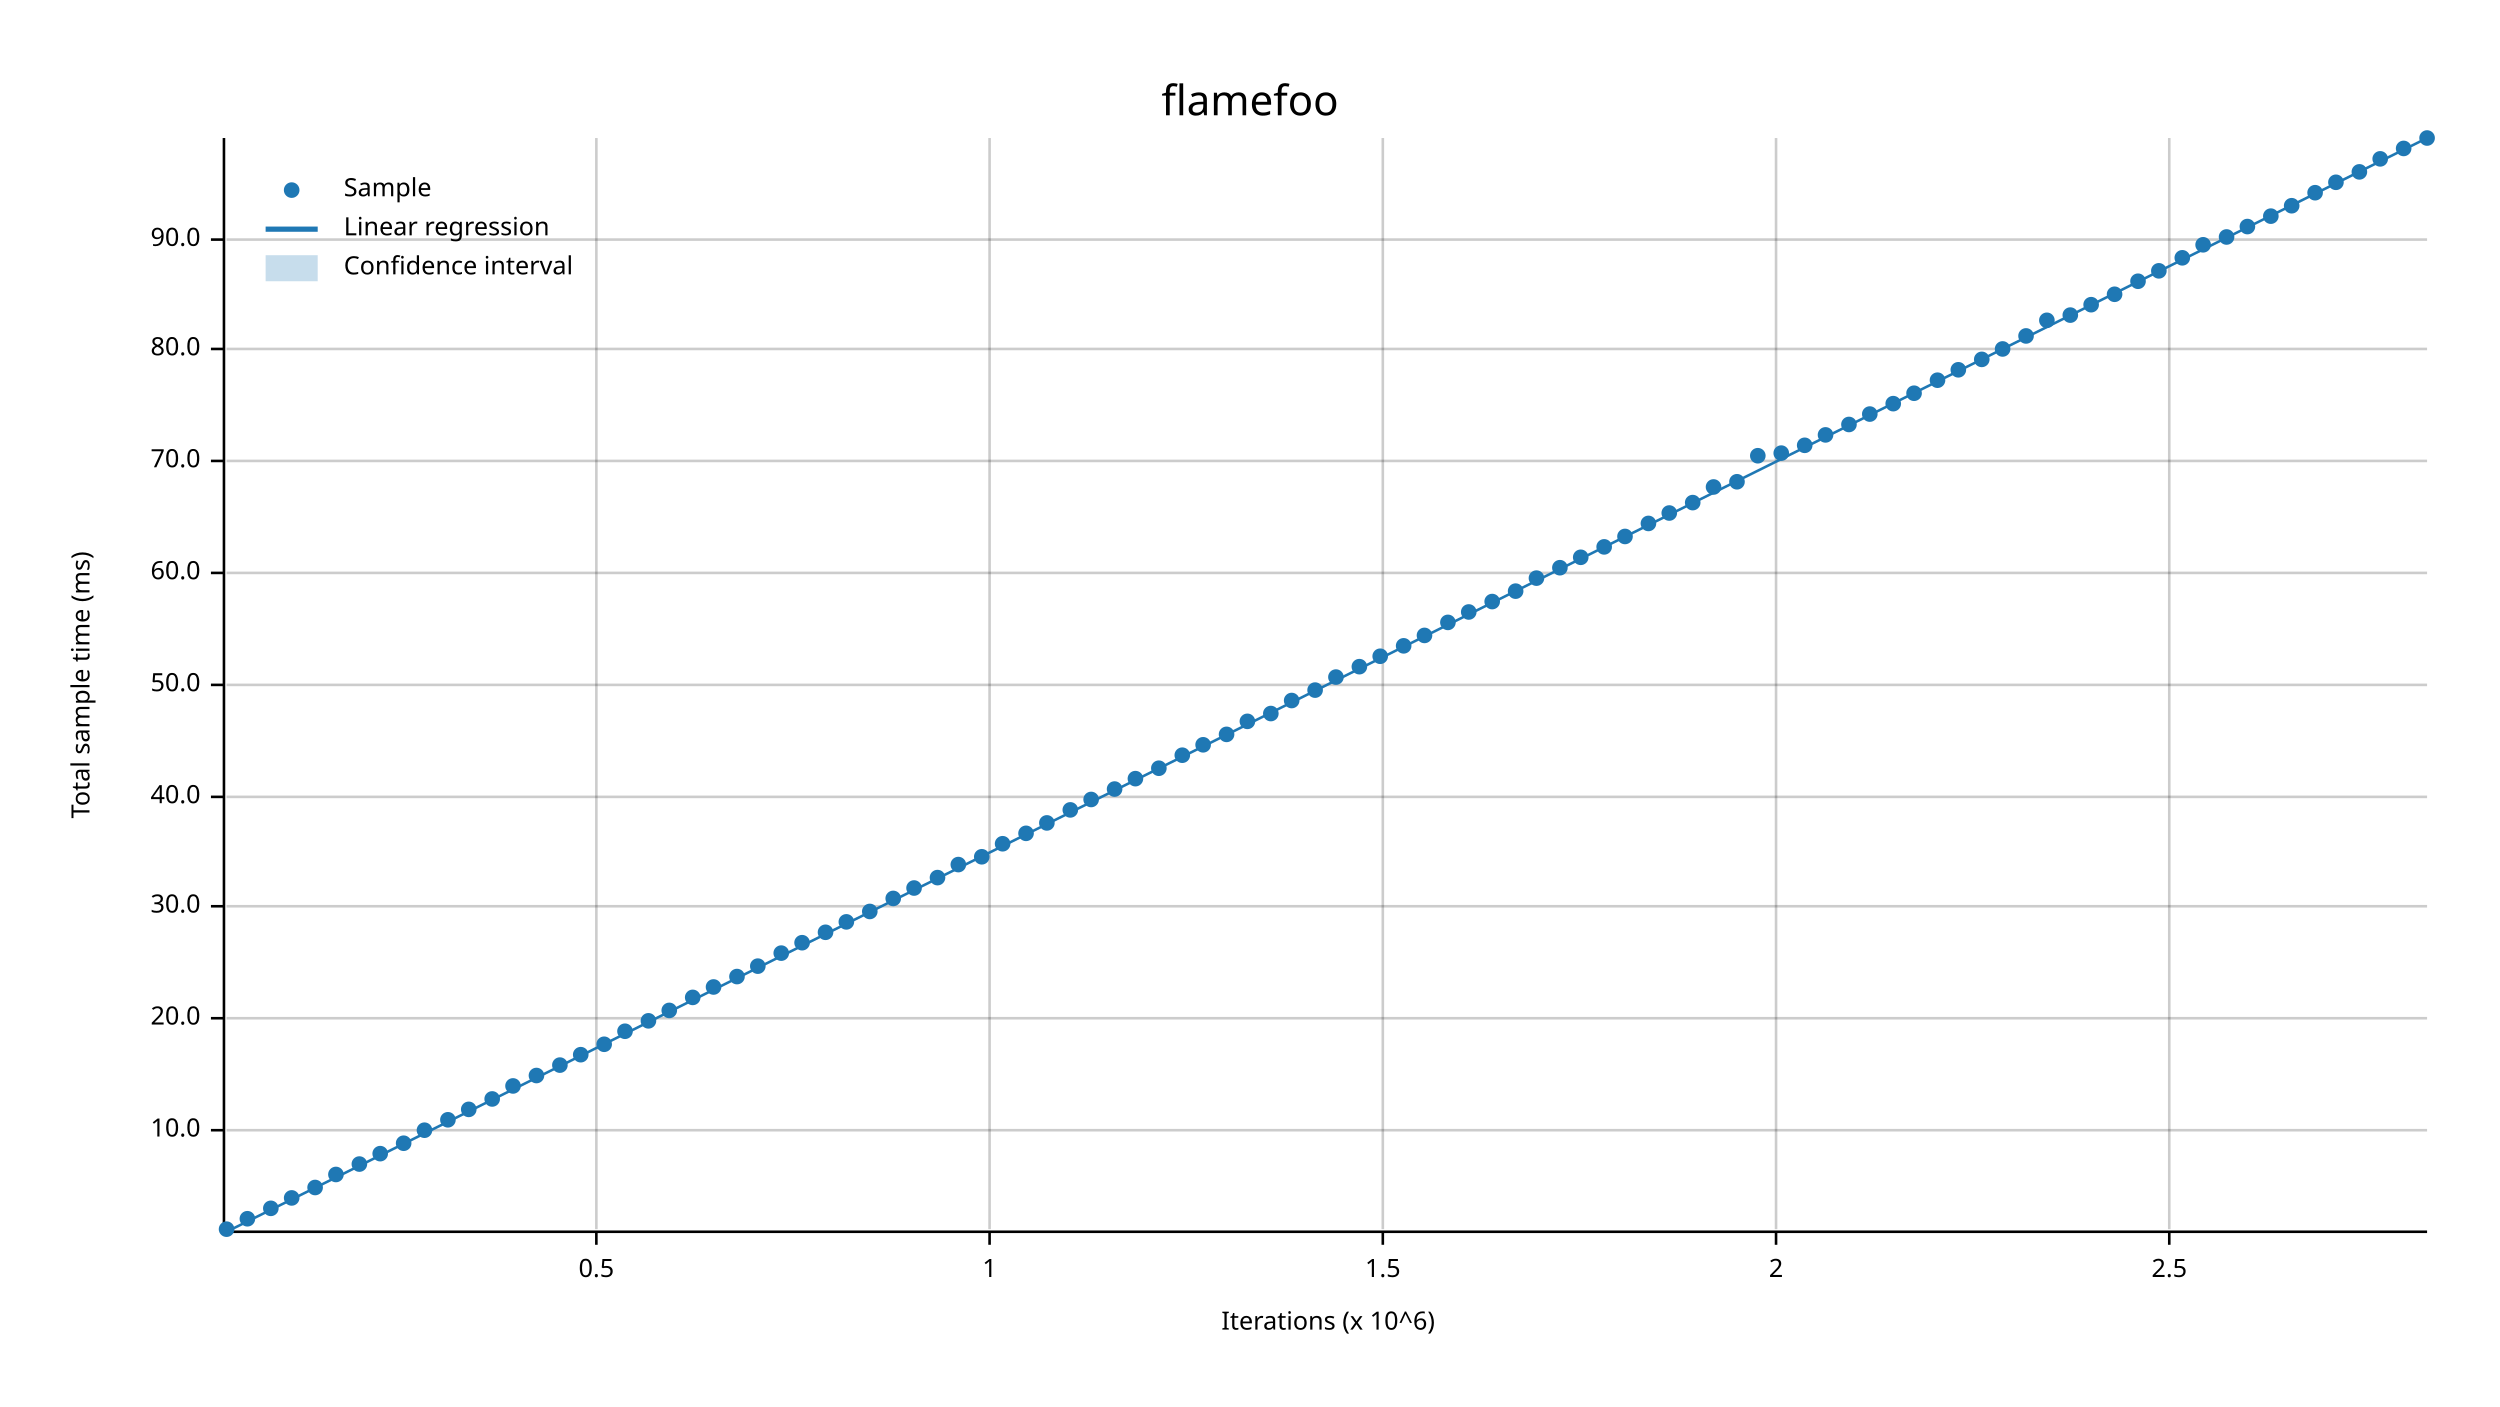
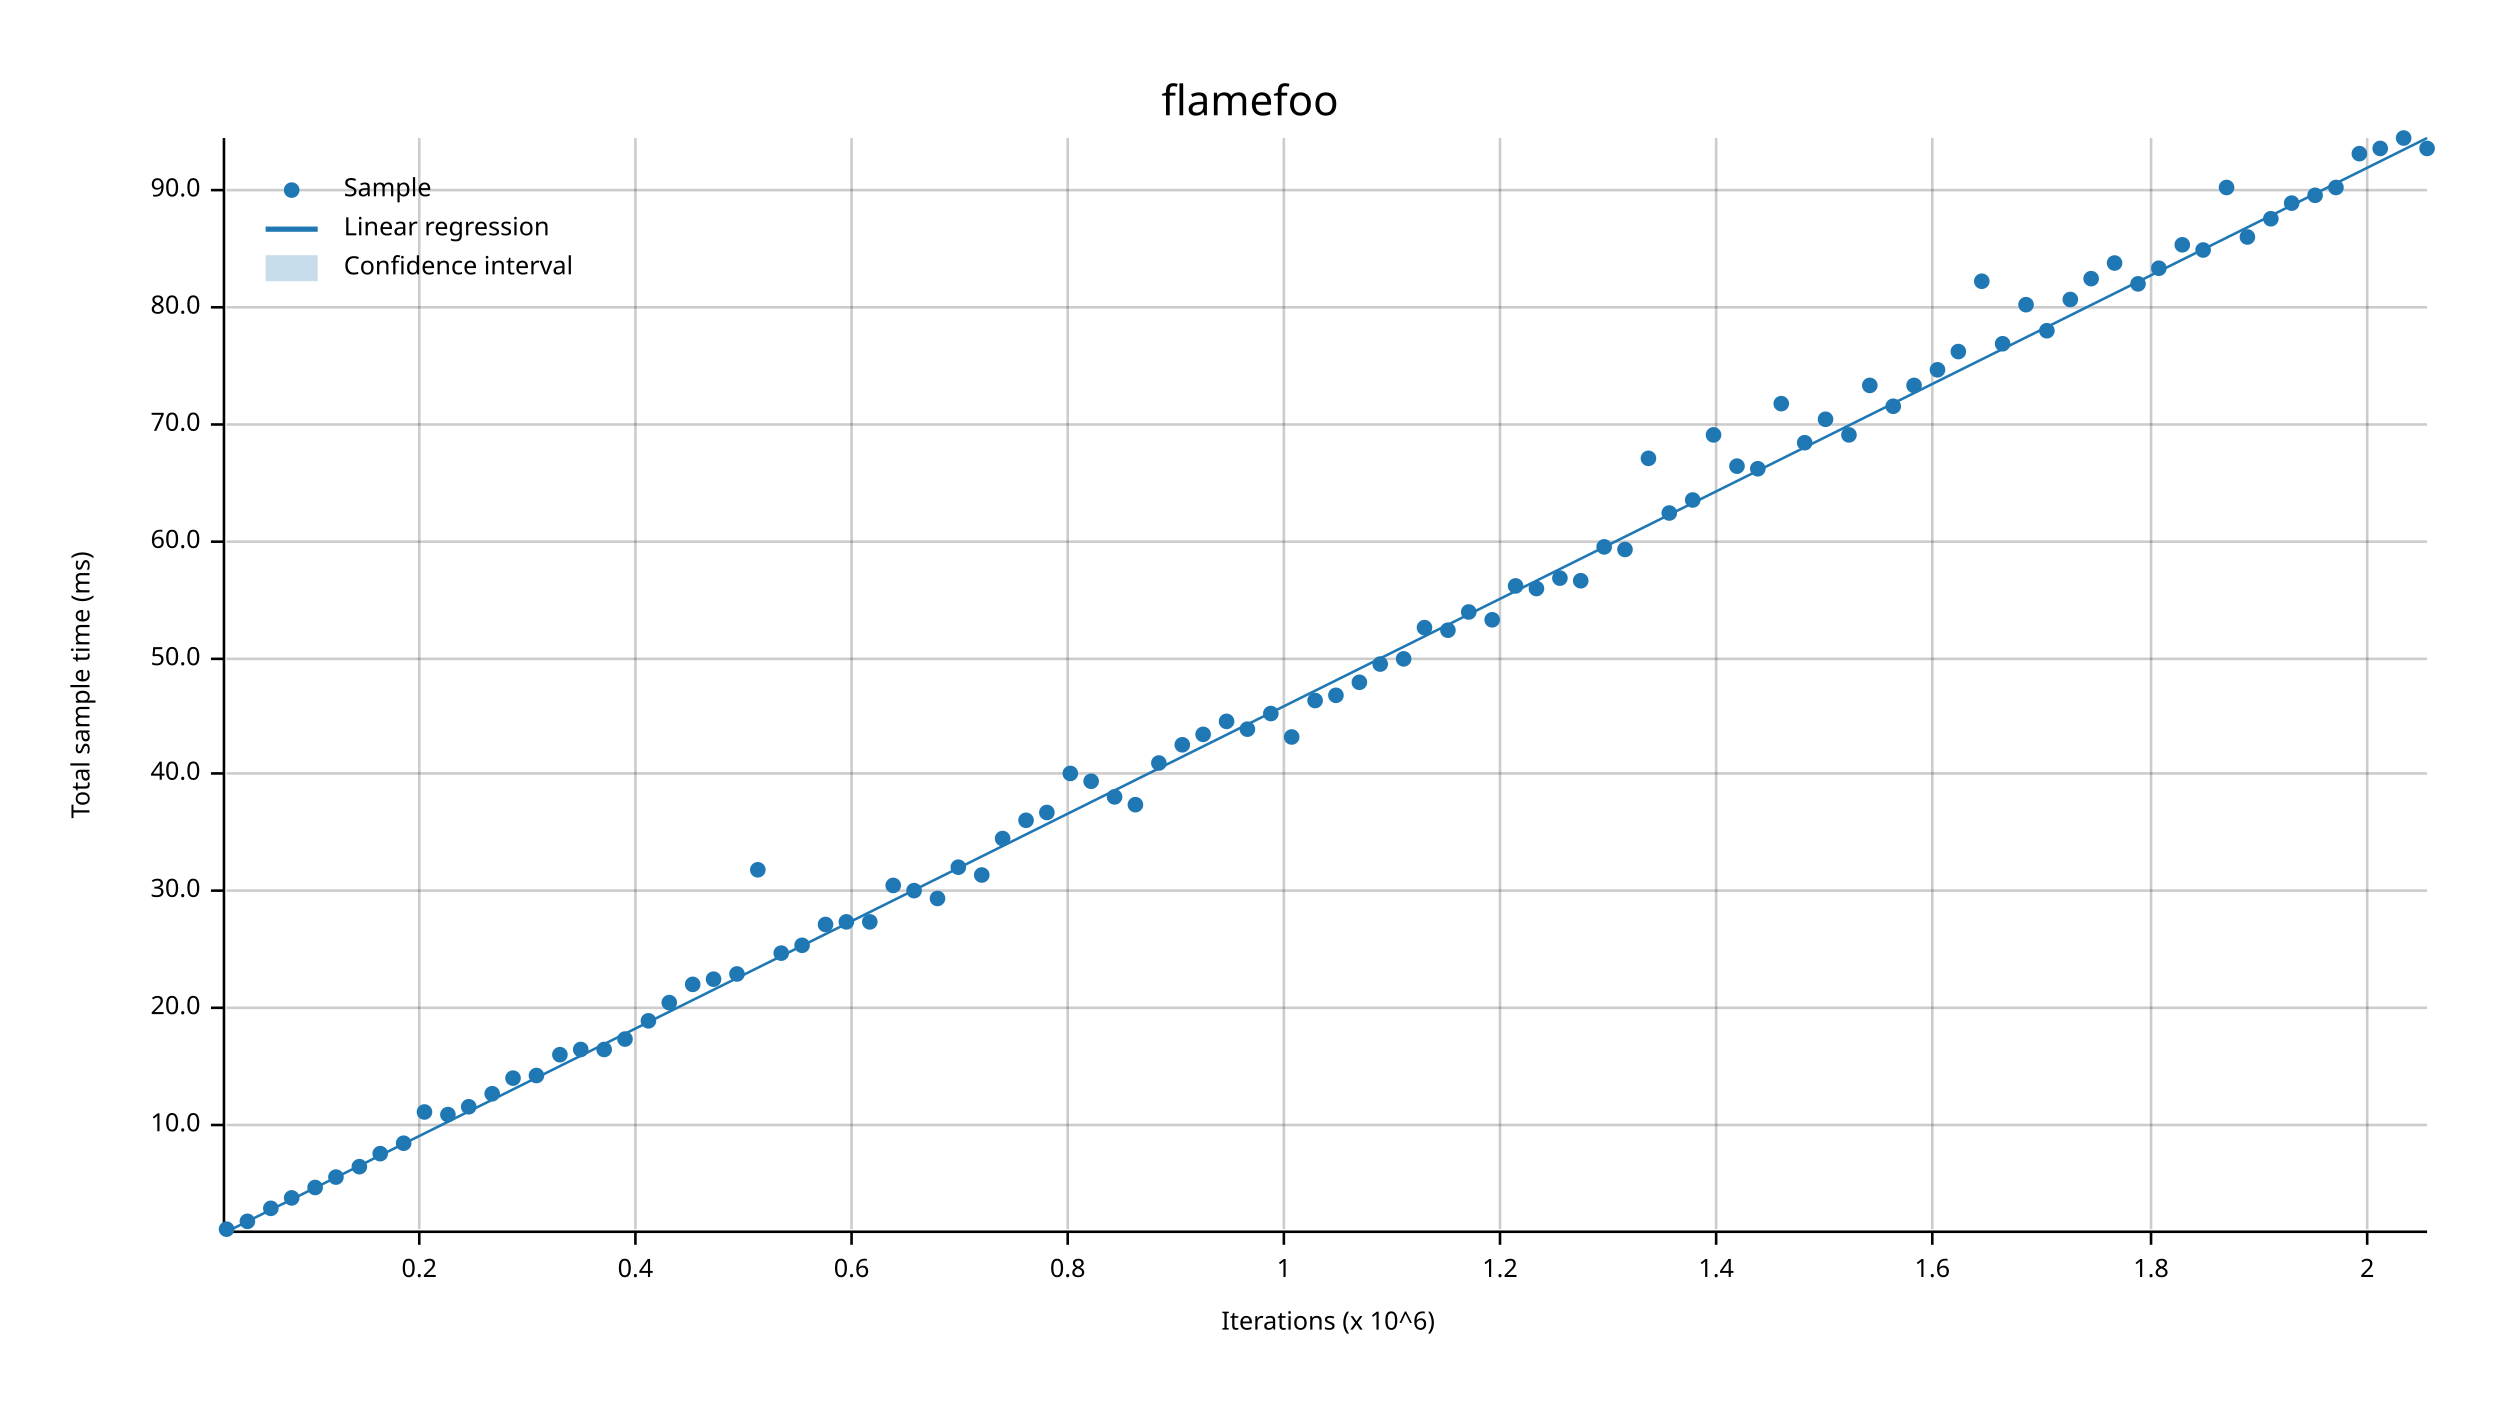
<svg xmlns="http://www.w3.org/2000/svg" width="960" height="540" viewBox="0 0 960 540">
  <text x="480" y="32" dy="0.76em" text-anchor="middle" font-family="sans-serif" font-size="16.129" opacity="1" fill="#000000">
flamefoo
</text>
  <text x="27" y="263" dy="0.76em" text-anchor="middle" font-family="sans-serif" font-size="9.677" opacity="1" fill="#000000" transform="rotate(270, 27, 263)">
Total sample time (ms)
</text>
  <text x="510" y="513" dy="-0.5ex" text-anchor="middle" font-family="sans-serif" font-size="9.677" opacity="1" fill="#000000">
Iterations (x 10^6)
</text>
-   <line opacity="0.2" stroke="#000000" stroke-width="1" x1="229" y1="472" x2="229" y2="53" />
-   <line opacity="0.2" stroke="#000000" stroke-width="1" x1="380" y1="472" x2="380" y2="53" />
-   <line opacity="0.2" stroke="#000000" stroke-width="1" x1="531" y1="472" x2="531" y2="53" />
-   <line opacity="0.2" stroke="#000000" stroke-width="1" x1="682" y1="472" x2="682" y2="53" />
-   <line opacity="0.2" stroke="#000000" stroke-width="1" x1="833" y1="472" x2="833" y2="53" />
-   <line opacity="0.2" stroke="#000000" stroke-width="1" x1="87" y1="434" x2="932" y2="434" />
-   <line opacity="0.2" stroke="#000000" stroke-width="1" x1="87" y1="391" x2="932" y2="391" />
-   <line opacity="0.2" stroke="#000000" stroke-width="1" x1="87" y1="348" x2="932" y2="348" />
-   <line opacity="0.2" stroke="#000000" stroke-width="1" x1="87" y1="306" x2="932" y2="306" />
-   <line opacity="0.2" stroke="#000000" stroke-width="1" x1="87" y1="263" x2="932" y2="263" />
-   <line opacity="0.2" stroke="#000000" stroke-width="1" x1="87" y1="220" x2="932" y2="220" />
-   <line opacity="0.2" stroke="#000000" stroke-width="1" x1="87" y1="177" x2="932" y2="177" />
-   <line opacity="0.2" stroke="#000000" stroke-width="1" x1="87" y1="134" x2="932" y2="134" />
-   <line opacity="0.2" stroke="#000000" stroke-width="1" x1="87" y1="92" x2="932" y2="92" />
+   <line opacity="0.2" stroke="#000000" stroke-width="1" x1="161" y1="472" x2="161" y2="53" />
+   <line opacity="0.2" stroke="#000000" stroke-width="1" x1="244" y1="472" x2="244" y2="53" />
+   <line opacity="0.2" stroke="#000000" stroke-width="1" x1="327" y1="472" x2="327" y2="53" />
+   <line opacity="0.2" stroke="#000000" stroke-width="1" x1="410" y1="472" x2="410" y2="53" />
+   <line opacity="0.2" stroke="#000000" stroke-width="1" x1="493" y1="472" x2="493" y2="53" />
+   <line opacity="0.2" stroke="#000000" stroke-width="1" x1="576" y1="472" x2="576" y2="53" />
+   <line opacity="0.2" stroke="#000000" stroke-width="1" x1="659" y1="472" x2="659" y2="53" />
+   <line opacity="0.2" stroke="#000000" stroke-width="1" x1="742" y1="472" x2="742" y2="53" />
+   <line opacity="0.2" stroke="#000000" stroke-width="1" x1="826" y1="472" x2="826" y2="53" />
+   <line opacity="0.2" stroke="#000000" stroke-width="1" x1="909" y1="472" x2="909" y2="53" />
+   <line opacity="0.2" stroke="#000000" stroke-width="1" x1="87" y1="432" x2="932" y2="432" />
+   <line opacity="0.2" stroke="#000000" stroke-width="1" x1="87" y1="387" x2="932" y2="387" />
+   <line opacity="0.2" stroke="#000000" stroke-width="1" x1="87" y1="342" x2="932" y2="342" />
+   <line opacity="0.2" stroke="#000000" stroke-width="1" x1="87" y1="297" x2="932" y2="297" />
+   <line opacity="0.2" stroke="#000000" stroke-width="1" x1="87" y1="253" x2="932" y2="253" />
+   <line opacity="0.2" stroke="#000000" stroke-width="1" x1="87" y1="208" x2="932" y2="208" />
+   <line opacity="0.2" stroke="#000000" stroke-width="1" x1="87" y1="163" x2="932" y2="163" />
+   <line opacity="0.2" stroke="#000000" stroke-width="1" x1="87" y1="118" x2="932" y2="118" />
+   <line opacity="0.2" stroke="#000000" stroke-width="1" x1="87" y1="73" x2="932" y2="73" />
  <polyline fill="none" opacity="1" stroke="#000000" stroke-width="1" points="86,53 86,472 " />
-   <text x="77" y="434" dy="0.5ex" text-anchor="end" font-family="sans-serif" font-size="9.677" opacity="1" fill="#000000">
+   <text x="77" y="432" dy="0.5ex" text-anchor="end" font-family="sans-serif" font-size="9.677" opacity="1" fill="#000000">
10.0
</text>
-   <polyline fill="none" opacity="1" stroke="#000000" stroke-width="1" points="81,434 86,434 " />
-   <text x="77" y="391" dy="0.5ex" text-anchor="end" font-family="sans-serif" font-size="9.677" opacity="1" fill="#000000">
+   <polyline fill="none" opacity="1" stroke="#000000" stroke-width="1" points="81,432 86,432 " />
+   <text x="77" y="387" dy="0.5ex" text-anchor="end" font-family="sans-serif" font-size="9.677" opacity="1" fill="#000000">
20.0
</text>
-   <polyline fill="none" opacity="1" stroke="#000000" stroke-width="1" points="81,391 86,391 " />
-   <text x="77" y="348" dy="0.5ex" text-anchor="end" font-family="sans-serif" font-size="9.677" opacity="1" fill="#000000">
+   <polyline fill="none" opacity="1" stroke="#000000" stroke-width="1" points="81,387 86,387 " />
+   <text x="77" y="342" dy="0.5ex" text-anchor="end" font-family="sans-serif" font-size="9.677" opacity="1" fill="#000000">
30.0
</text>
-   <polyline fill="none" opacity="1" stroke="#000000" stroke-width="1" points="81,348 86,348 " />
-   <text x="77" y="306" dy="0.5ex" text-anchor="end" font-family="sans-serif" font-size="9.677" opacity="1" fill="#000000">
+   <polyline fill="none" opacity="1" stroke="#000000" stroke-width="1" points="81,342 86,342 " />
+   <text x="77" y="297" dy="0.5ex" text-anchor="end" font-family="sans-serif" font-size="9.677" opacity="1" fill="#000000">
40.0
</text>
-   <polyline fill="none" opacity="1" stroke="#000000" stroke-width="1" points="81,306 86,306 " />
-   <text x="77" y="263" dy="0.5ex" text-anchor="end" font-family="sans-serif" font-size="9.677" opacity="1" fill="#000000">
+   <polyline fill="none" opacity="1" stroke="#000000" stroke-width="1" points="81,297 86,297 " />
+   <text x="77" y="253" dy="0.5ex" text-anchor="end" font-family="sans-serif" font-size="9.677" opacity="1" fill="#000000">
50.0
</text>
-   <polyline fill="none" opacity="1" stroke="#000000" stroke-width="1" points="81,263 86,263 " />
-   <text x="77" y="220" dy="0.5ex" text-anchor="end" font-family="sans-serif" font-size="9.677" opacity="1" fill="#000000">
+   <polyline fill="none" opacity="1" stroke="#000000" stroke-width="1" points="81,253 86,253 " />
+   <text x="77" y="208" dy="0.5ex" text-anchor="end" font-family="sans-serif" font-size="9.677" opacity="1" fill="#000000">
60.0
</text>
-   <polyline fill="none" opacity="1" stroke="#000000" stroke-width="1" points="81,220 86,220 " />
-   <text x="77" y="177" dy="0.5ex" text-anchor="end" font-family="sans-serif" font-size="9.677" opacity="1" fill="#000000">
+   <polyline fill="none" opacity="1" stroke="#000000" stroke-width="1" points="81,208 86,208 " />
+   <text x="77" y="163" dy="0.5ex" text-anchor="end" font-family="sans-serif" font-size="9.677" opacity="1" fill="#000000">
70.0
</text>
-   <polyline fill="none" opacity="1" stroke="#000000" stroke-width="1" points="81,177 86,177 " />
-   <text x="77" y="134" dy="0.5ex" text-anchor="end" font-family="sans-serif" font-size="9.677" opacity="1" fill="#000000">
+   <polyline fill="none" opacity="1" stroke="#000000" stroke-width="1" points="81,163 86,163 " />
+   <text x="77" y="118" dy="0.5ex" text-anchor="end" font-family="sans-serif" font-size="9.677" opacity="1" fill="#000000">
80.0
</text>
-   <polyline fill="none" opacity="1" stroke="#000000" stroke-width="1" points="81,134 86,134 " />
-   <text x="77" y="92" dy="0.5ex" text-anchor="end" font-family="sans-serif" font-size="9.677" opacity="1" fill="#000000">
+   <polyline fill="none" opacity="1" stroke="#000000" stroke-width="1" points="81,118 86,118 " />
+   <text x="77" y="73" dy="0.5ex" text-anchor="end" font-family="sans-serif" font-size="9.677" opacity="1" fill="#000000">
90.0
</text>
-   <polyline fill="none" opacity="1" stroke="#000000" stroke-width="1" points="81,92 86,92 " />
+   <polyline fill="none" opacity="1" stroke="#000000" stroke-width="1" points="81,73 86,73 " />
  <polyline fill="none" opacity="1" stroke="#000000" stroke-width="1" points="87,473 932,473 " />
-   <text x="229" y="483" dy="0.76em" text-anchor="middle" font-family="sans-serif" font-size="9.677" opacity="1" fill="#000000">
- 0.5
- </text>
-   <polyline fill="none" opacity="1" stroke="#000000" stroke-width="1" points="229,473 229,478 " />
-   <text x="380" y="483" dy="0.76em" text-anchor="middle" font-family="sans-serif" font-size="9.677" opacity="1" fill="#000000">
+   <text x="161" y="483" dy="0.76em" text-anchor="middle" font-family="sans-serif" font-size="9.677" opacity="1" fill="#000000">
+ 0.2
+ </text>
+   <polyline fill="none" opacity="1" stroke="#000000" stroke-width="1" points="161,473 161,478 " />
+   <text x="244" y="483" dy="0.76em" text-anchor="middle" font-family="sans-serif" font-size="9.677" opacity="1" fill="#000000">
+ 0.4
+ </text>
+   <polyline fill="none" opacity="1" stroke="#000000" stroke-width="1" points="244,473 244,478 " />
+   <text x="327" y="483" dy="0.76em" text-anchor="middle" font-family="sans-serif" font-size="9.677" opacity="1" fill="#000000">
+ 0.6
+ </text>
+   <polyline fill="none" opacity="1" stroke="#000000" stroke-width="1" points="327,473 327,478 " />
+   <text x="410" y="483" dy="0.76em" text-anchor="middle" font-family="sans-serif" font-size="9.677" opacity="1" fill="#000000">
+ 0.8
+ </text>
+   <polyline fill="none" opacity="1" stroke="#000000" stroke-width="1" points="410,473 410,478 " />
+   <text x="493" y="483" dy="0.76em" text-anchor="middle" font-family="sans-serif" font-size="9.677" opacity="1" fill="#000000">
1
</text>
-   <polyline fill="none" opacity="1" stroke="#000000" stroke-width="1" points="380,473 380,478 " />
-   <text x="531" y="483" dy="0.76em" text-anchor="middle" font-family="sans-serif" font-size="9.677" opacity="1" fill="#000000">
- 1.5
- </text>
-   <polyline fill="none" opacity="1" stroke="#000000" stroke-width="1" points="531,473 531,478 " />
-   <text x="682" y="483" dy="0.76em" text-anchor="middle" font-family="sans-serif" font-size="9.677" opacity="1" fill="#000000">
+   <polyline fill="none" opacity="1" stroke="#000000" stroke-width="1" points="493,473 493,478 " />
+   <text x="576" y="483" dy="0.76em" text-anchor="middle" font-family="sans-serif" font-size="9.677" opacity="1" fill="#000000">
+ 1.2
+ </text>
+   <polyline fill="none" opacity="1" stroke="#000000" stroke-width="1" points="576,473 576,478 " />
+   <text x="659" y="483" dy="0.76em" text-anchor="middle" font-family="sans-serif" font-size="9.677" opacity="1" fill="#000000">
+ 1.4
+ </text>
+   <polyline fill="none" opacity="1" stroke="#000000" stroke-width="1" points="659,473 659,478 " />
+   <text x="742" y="483" dy="0.76em" text-anchor="middle" font-family="sans-serif" font-size="9.677" opacity="1" fill="#000000">
+ 1.6
+ </text>
+   <polyline fill="none" opacity="1" stroke="#000000" stroke-width="1" points="742,473 742,478 " />
+   <text x="826" y="483" dy="0.76em" text-anchor="middle" font-family="sans-serif" font-size="9.677" opacity="1" fill="#000000">
+ 1.8
+ </text>
+   <polyline fill="none" opacity="1" stroke="#000000" stroke-width="1" points="826,473 826,478 " />
+   <text x="909" y="483" dy="0.76em" text-anchor="middle" font-family="sans-serif" font-size="9.677" opacity="1" fill="#000000">
2
</text>
-   <polyline fill="none" opacity="1" stroke="#000000" stroke-width="1" points="682,473 682,478 " />
-   <text x="833" y="483" dy="0.76em" text-anchor="middle" font-family="sans-serif" font-size="9.677" opacity="1" fill="#000000">
- 2.5
- </text>
-   <polyline fill="none" opacity="1" stroke="#000000" stroke-width="1" points="833,473 833,478 " />
+   <polyline fill="none" opacity="1" stroke="#000000" stroke-width="1" points="909,473 909,478 " />
  <circle cx="87" cy="472" r="3" opacity="1" fill="#1F78B4" stroke="none" stroke-width="1" />
-   <circle cx="95" cy="468" r="3" opacity="1" fill="#1F78B4" stroke="none" stroke-width="1" />
+   <circle cx="95" cy="469" r="3" opacity="1" fill="#1F78B4" stroke="none" stroke-width="1" />
  <circle cx="104" cy="464" r="3" opacity="1" fill="#1F78B4" stroke="none" stroke-width="1" />
  <circle cx="112" cy="460" r="3" opacity="1" fill="#1F78B4" stroke="none" stroke-width="1" />
  <circle cx="121" cy="456" r="3" opacity="1" fill="#1F78B4" stroke="none" stroke-width="1" />
-   <circle cx="129" cy="451" r="3" opacity="1" fill="#1F78B4" stroke="none" stroke-width="1" />
-   <circle cx="138" cy="447" r="3" opacity="1" fill="#1F78B4" stroke="none" stroke-width="1" />
+   <circle cx="129" cy="452" r="3" opacity="1" fill="#1F78B4" stroke="none" stroke-width="1" />
+   <circle cx="138" cy="448" r="3" opacity="1" fill="#1F78B4" stroke="none" stroke-width="1" />
  <circle cx="146" cy="443" r="3" opacity="1" fill="#1F78B4" stroke="none" stroke-width="1" />
  <circle cx="155" cy="439" r="3" opacity="1" fill="#1F78B4" stroke="none" stroke-width="1" />
-   <circle cx="163" cy="434" r="3" opacity="1" fill="#1F78B4" stroke="none" stroke-width="1" />
-   <circle cx="172" cy="430" r="3" opacity="1" fill="#1F78B4" stroke="none" stroke-width="1" />
-   <circle cx="180" cy="426" r="3" opacity="1" fill="#1F78B4" stroke="none" stroke-width="1" />
-   <circle cx="189" cy="422" r="3" opacity="1" fill="#1F78B4" stroke="none" stroke-width="1" />
-   <circle cx="197" cy="417" r="3" opacity="1" fill="#1F78B4" stroke="none" stroke-width="1" />
+   <circle cx="163" cy="427" r="3" opacity="1" fill="#1F78B4" stroke="none" stroke-width="1" />
+   <circle cx="172" cy="428" r="3" opacity="1" fill="#1F78B4" stroke="none" stroke-width="1" />
+   <circle cx="180" cy="425" r="3" opacity="1" fill="#1F78B4" stroke="none" stroke-width="1" />
+   <circle cx="189" cy="420" r="3" opacity="1" fill="#1F78B4" stroke="none" stroke-width="1" />
+   <circle cx="197" cy="414" r="3" opacity="1" fill="#1F78B4" stroke="none" stroke-width="1" />
  <circle cx="206" cy="413" r="3" opacity="1" fill="#1F78B4" stroke="none" stroke-width="1" />
-   <circle cx="215" cy="409" r="3" opacity="1" fill="#1F78B4" stroke="none" stroke-width="1" />
-   <circle cx="223" cy="405" r="3" opacity="1" fill="#1F78B4" stroke="none" stroke-width="1" />
-   <circle cx="232" cy="401" r="3" opacity="1" fill="#1F78B4" stroke="none" stroke-width="1" />
-   <circle cx="240" cy="396" r="3" opacity="1" fill="#1F78B4" stroke="none" stroke-width="1" />
+   <circle cx="215" cy="405" r="3" opacity="1" fill="#1F78B4" stroke="none" stroke-width="1" />
+   <circle cx="223" cy="403" r="3" opacity="1" fill="#1F78B4" stroke="none" stroke-width="1" />
+   <circle cx="232" cy="403" r="3" opacity="1" fill="#1F78B4" stroke="none" stroke-width="1" />
+   <circle cx="240" cy="399" r="3" opacity="1" fill="#1F78B4" stroke="none" stroke-width="1" />
  <circle cx="249" cy="392" r="3" opacity="1" fill="#1F78B4" stroke="none" stroke-width="1" />
-   <circle cx="257" cy="388" r="3" opacity="1" fill="#1F78B4" stroke="none" stroke-width="1" />
-   <circle cx="266" cy="383" r="3" opacity="1" fill="#1F78B4" stroke="none" stroke-width="1" />
-   <circle cx="274" cy="379" r="3" opacity="1" fill="#1F78B4" stroke="none" stroke-width="1" />
-   <circle cx="283" cy="375" r="3" opacity="1" fill="#1F78B4" stroke="none" stroke-width="1" />
-   <circle cx="291" cy="371" r="3" opacity="1" fill="#1F78B4" stroke="none" stroke-width="1" />
+   <circle cx="257" cy="385" r="3" opacity="1" fill="#1F78B4" stroke="none" stroke-width="1" />
+   <circle cx="266" cy="378" r="3" opacity="1" fill="#1F78B4" stroke="none" stroke-width="1" />
+   <circle cx="274" cy="376" r="3" opacity="1" fill="#1F78B4" stroke="none" stroke-width="1" />
+   <circle cx="283" cy="374" r="3" opacity="1" fill="#1F78B4" stroke="none" stroke-width="1" />
+   <circle cx="291" cy="334" r="3" opacity="1" fill="#1F78B4" stroke="none" stroke-width="1" />
  <circle cx="300" cy="366" r="3" opacity="1" fill="#1F78B4" stroke="none" stroke-width="1" />
-   <circle cx="308" cy="362" r="3" opacity="1" fill="#1F78B4" stroke="none" stroke-width="1" />
-   <circle cx="317" cy="358" r="3" opacity="1" fill="#1F78B4" stroke="none" stroke-width="1" />
+   <circle cx="308" cy="363" r="3" opacity="1" fill="#1F78B4" stroke="none" stroke-width="1" />
+   <circle cx="317" cy="355" r="3" opacity="1" fill="#1F78B4" stroke="none" stroke-width="1" />
  <circle cx="325" cy="354" r="3" opacity="1" fill="#1F78B4" stroke="none" stroke-width="1" />
-   <circle cx="334" cy="350" r="3" opacity="1" fill="#1F78B4" stroke="none" stroke-width="1" />
-   <circle cx="343" cy="345" r="3" opacity="1" fill="#1F78B4" stroke="none" stroke-width="1" />
-   <circle cx="351" cy="341" r="3" opacity="1" fill="#1F78B4" stroke="none" stroke-width="1" />
-   <circle cx="360" cy="337" r="3" opacity="1" fill="#1F78B4" stroke="none" stroke-width="1" />
-   <circle cx="368" cy="332" r="3" opacity="1" fill="#1F78B4" stroke="none" stroke-width="1" />
-   <circle cx="377" cy="329" r="3" opacity="1" fill="#1F78B4" stroke="none" stroke-width="1" />
-   <circle cx="385" cy="324" r="3" opacity="1" fill="#1F78B4" stroke="none" stroke-width="1" />
-   <circle cx="394" cy="320" r="3" opacity="1" fill="#1F78B4" stroke="none" stroke-width="1" />
-   <circle cx="402" cy="316" r="3" opacity="1" fill="#1F78B4" stroke="none" stroke-width="1" />
-   <circle cx="411" cy="311" r="3" opacity="1" fill="#1F78B4" stroke="none" stroke-width="1" />
-   <circle cx="419" cy="307" r="3" opacity="1" fill="#1F78B4" stroke="none" stroke-width="1" />
-   <circle cx="428" cy="303" r="3" opacity="1" fill="#1F78B4" stroke="none" stroke-width="1" />
-   <circle cx="436" cy="299" r="3" opacity="1" fill="#1F78B4" stroke="none" stroke-width="1" />
-   <circle cx="445" cy="295" r="3" opacity="1" fill="#1F78B4" stroke="none" stroke-width="1" />
-   <circle cx="454" cy="290" r="3" opacity="1" fill="#1F78B4" stroke="none" stroke-width="1" />
-   <circle cx="462" cy="286" r="3" opacity="1" fill="#1F78B4" stroke="none" stroke-width="1" />
-   <circle cx="471" cy="282" r="3" opacity="1" fill="#1F78B4" stroke="none" stroke-width="1" />
-   <circle cx="479" cy="277" r="3" opacity="1" fill="#1F78B4" stroke="none" stroke-width="1" />
+   <circle cx="334" cy="354" r="3" opacity="1" fill="#1F78B4" stroke="none" stroke-width="1" />
+   <circle cx="343" cy="340" r="3" opacity="1" fill="#1F78B4" stroke="none" stroke-width="1" />
+   <circle cx="351" cy="342" r="3" opacity="1" fill="#1F78B4" stroke="none" stroke-width="1" />
+   <circle cx="360" cy="345" r="3" opacity="1" fill="#1F78B4" stroke="none" stroke-width="1" />
+   <circle cx="368" cy="333" r="3" opacity="1" fill="#1F78B4" stroke="none" stroke-width="1" />
+   <circle cx="377" cy="336" r="3" opacity="1" fill="#1F78B4" stroke="none" stroke-width="1" />
+   <circle cx="385" cy="322" r="3" opacity="1" fill="#1F78B4" stroke="none" stroke-width="1" />
+   <circle cx="394" cy="315" r="3" opacity="1" fill="#1F78B4" stroke="none" stroke-width="1" />
+   <circle cx="402" cy="312" r="3" opacity="1" fill="#1F78B4" stroke="none" stroke-width="1" />
+   <circle cx="411" cy="297" r="3" opacity="1" fill="#1F78B4" stroke="none" stroke-width="1" />
+   <circle cx="419" cy="300" r="3" opacity="1" fill="#1F78B4" stroke="none" stroke-width="1" />
+   <circle cx="428" cy="306" r="3" opacity="1" fill="#1F78B4" stroke="none" stroke-width="1" />
+   <circle cx="436" cy="309" r="3" opacity="1" fill="#1F78B4" stroke="none" stroke-width="1" />
+   <circle cx="445" cy="293" r="3" opacity="1" fill="#1F78B4" stroke="none" stroke-width="1" />
+   <circle cx="454" cy="286" r="3" opacity="1" fill="#1F78B4" stroke="none" stroke-width="1" />
+   <circle cx="462" cy="282" r="3" opacity="1" fill="#1F78B4" stroke="none" stroke-width="1" />
+   <circle cx="471" cy="277" r="3" opacity="1" fill="#1F78B4" stroke="none" stroke-width="1" />
+   <circle cx="479" cy="280" r="3" opacity="1" fill="#1F78B4" stroke="none" stroke-width="1" />
  <circle cx="488" cy="274" r="3" opacity="1" fill="#1F78B4" stroke="none" stroke-width="1" />
-   <circle cx="496" cy="269" r="3" opacity="1" fill="#1F78B4" stroke="none" stroke-width="1" />
-   <circle cx="505" cy="265" r="3" opacity="1" fill="#1F78B4" stroke="none" stroke-width="1" />
-   <circle cx="513" cy="260" r="3" opacity="1" fill="#1F78B4" stroke="none" stroke-width="1" />
-   <circle cx="522" cy="256" r="3" opacity="1" fill="#1F78B4" stroke="none" stroke-width="1" />
-   <circle cx="530" cy="252" r="3" opacity="1" fill="#1F78B4" stroke="none" stroke-width="1" />
-   <circle cx="539" cy="248" r="3" opacity="1" fill="#1F78B4" stroke="none" stroke-width="1" />
-   <circle cx="547" cy="244" r="3" opacity="1" fill="#1F78B4" stroke="none" stroke-width="1" />
-   <circle cx="556" cy="239" r="3" opacity="1" fill="#1F78B4" stroke="none" stroke-width="1" />
+   <circle cx="496" cy="283" r="3" opacity="1" fill="#1F78B4" stroke="none" stroke-width="1" />
+   <circle cx="505" cy="269" r="3" opacity="1" fill="#1F78B4" stroke="none" stroke-width="1" />
+   <circle cx="513" cy="267" r="3" opacity="1" fill="#1F78B4" stroke="none" stroke-width="1" />
+   <circle cx="522" cy="262" r="3" opacity="1" fill="#1F78B4" stroke="none" stroke-width="1" />
+   <circle cx="530" cy="255" r="3" opacity="1" fill="#1F78B4" stroke="none" stroke-width="1" />
+   <circle cx="539" cy="253" r="3" opacity="1" fill="#1F78B4" stroke="none" stroke-width="1" />
+   <circle cx="547" cy="241" r="3" opacity="1" fill="#1F78B4" stroke="none" stroke-width="1" />
+   <circle cx="556" cy="242" r="3" opacity="1" fill="#1F78B4" stroke="none" stroke-width="1" />
  <circle cx="564" cy="235" r="3" opacity="1" fill="#1F78B4" stroke="none" stroke-width="1" />
-   <circle cx="573" cy="231" r="3" opacity="1" fill="#1F78B4" stroke="none" stroke-width="1" />
-   <circle cx="582" cy="227" r="3" opacity="1" fill="#1F78B4" stroke="none" stroke-width="1" />
-   <circle cx="590" cy="222" r="3" opacity="1" fill="#1F78B4" stroke="none" stroke-width="1" />
-   <circle cx="599" cy="218" r="3" opacity="1" fill="#1F78B4" stroke="none" stroke-width="1" />
-   <circle cx="607" cy="214" r="3" opacity="1" fill="#1F78B4" stroke="none" stroke-width="1" />
+   <circle cx="573" cy="238" r="3" opacity="1" fill="#1F78B4" stroke="none" stroke-width="1" />
+   <circle cx="582" cy="225" r="3" opacity="1" fill="#1F78B4" stroke="none" stroke-width="1" />
+   <circle cx="590" cy="226" r="3" opacity="1" fill="#1F78B4" stroke="none" stroke-width="1" />
+   <circle cx="599" cy="222" r="3" opacity="1" fill="#1F78B4" stroke="none" stroke-width="1" />
+   <circle cx="607" cy="223" r="3" opacity="1" fill="#1F78B4" stroke="none" stroke-width="1" />
  <circle cx="616" cy="210" r="3" opacity="1" fill="#1F78B4" stroke="none" stroke-width="1" />
-   <circle cx="624" cy="206" r="3" opacity="1" fill="#1F78B4" stroke="none" stroke-width="1" />
-   <circle cx="633" cy="201" r="3" opacity="1" fill="#1F78B4" stroke="none" stroke-width="1" />
+   <circle cx="624" cy="211" r="3" opacity="1" fill="#1F78B4" stroke="none" stroke-width="1" />
+   <circle cx="633" cy="176" r="3" opacity="1" fill="#1F78B4" stroke="none" stroke-width="1" />
  <circle cx="641" cy="197" r="3" opacity="1" fill="#1F78B4" stroke="none" stroke-width="1" />
-   <circle cx="650" cy="193" r="3" opacity="1" fill="#1F78B4" stroke="none" stroke-width="1" />
-   <circle cx="658" cy="187" r="3" opacity="1" fill="#1F78B4" stroke="none" stroke-width="1" />
-   <circle cx="667" cy="185" r="3" opacity="1" fill="#1F78B4" stroke="none" stroke-width="1" />
-   <circle cx="675" cy="175" r="3" opacity="1" fill="#1F78B4" stroke="none" stroke-width="1" />
-   <circle cx="684" cy="174" r="3" opacity="1" fill="#1F78B4" stroke="none" stroke-width="1" />
-   <circle cx="693" cy="171" r="3" opacity="1" fill="#1F78B4" stroke="none" stroke-width="1" />
-   <circle cx="701" cy="167" r="3" opacity="1" fill="#1F78B4" stroke="none" stroke-width="1" />
-   <circle cx="710" cy="163" r="3" opacity="1" fill="#1F78B4" stroke="none" stroke-width="1" />
-   <circle cx="718" cy="159" r="3" opacity="1" fill="#1F78B4" stroke="none" stroke-width="1" />
-   <circle cx="727" cy="155" r="3" opacity="1" fill="#1F78B4" stroke="none" stroke-width="1" />
-   <circle cx="735" cy="151" r="3" opacity="1" fill="#1F78B4" stroke="none" stroke-width="1" />
-   <circle cx="744" cy="146" r="3" opacity="1" fill="#1F78B4" stroke="none" stroke-width="1" />
-   <circle cx="752" cy="142" r="3" opacity="1" fill="#1F78B4" stroke="none" stroke-width="1" />
-   <circle cx="761" cy="138" r="3" opacity="1" fill="#1F78B4" stroke="none" stroke-width="1" />
-   <circle cx="769" cy="134" r="3" opacity="1" fill="#1F78B4" stroke="none" stroke-width="1" />
-   <circle cx="778" cy="129" r="3" opacity="1" fill="#1F78B4" stroke="none" stroke-width="1" />
-   <circle cx="786" cy="123" r="3" opacity="1" fill="#1F78B4" stroke="none" stroke-width="1" />
-   <circle cx="795" cy="121" r="3" opacity="1" fill="#1F78B4" stroke="none" stroke-width="1" />
-   <circle cx="803" cy="117" r="3" opacity="1" fill="#1F78B4" stroke="none" stroke-width="1" />
-   <circle cx="812" cy="113" r="3" opacity="1" fill="#1F78B4" stroke="none" stroke-width="1" />
-   <circle cx="821" cy="108" r="3" opacity="1" fill="#1F78B4" stroke="none" stroke-width="1" />
-   <circle cx="829" cy="104" r="3" opacity="1" fill="#1F78B4" stroke="none" stroke-width="1" />
-   <circle cx="838" cy="99" r="3" opacity="1" fill="#1F78B4" stroke="none" stroke-width="1" />
-   <circle cx="846" cy="94" r="3" opacity="1" fill="#1F78B4" stroke="none" stroke-width="1" />
-   <circle cx="855" cy="91" r="3" opacity="1" fill="#1F78B4" stroke="none" stroke-width="1" />
-   <circle cx="863" cy="87" r="3" opacity="1" fill="#1F78B4" stroke="none" stroke-width="1" />
-   <circle cx="872" cy="83" r="3" opacity="1" fill="#1F78B4" stroke="none" stroke-width="1" />
-   <circle cx="880" cy="79" r="3" opacity="1" fill="#1F78B4" stroke="none" stroke-width="1" />
-   <circle cx="889" cy="74" r="3" opacity="1" fill="#1F78B4" stroke="none" stroke-width="1" />
-   <circle cx="897" cy="70" r="3" opacity="1" fill="#1F78B4" stroke="none" stroke-width="1" />
-   <circle cx="906" cy="66" r="3" opacity="1" fill="#1F78B4" stroke="none" stroke-width="1" />
-   <circle cx="914" cy="61" r="3" opacity="1" fill="#1F78B4" stroke="none" stroke-width="1" />
-   <circle cx="923" cy="57" r="3" opacity="1" fill="#1F78B4" stroke="none" stroke-width="1" />
-   <circle cx="932" cy="53" r="3" opacity="1" fill="#1F78B4" stroke="none" stroke-width="1" />
+   <circle cx="650" cy="192" r="3" opacity="1" fill="#1F78B4" stroke="none" stroke-width="1" />
+   <circle cx="658" cy="167" r="3" opacity="1" fill="#1F78B4" stroke="none" stroke-width="1" />
+   <circle cx="667" cy="179" r="3" opacity="1" fill="#1F78B4" stroke="none" stroke-width="1" />
+   <circle cx="675" cy="180" r="3" opacity="1" fill="#1F78B4" stroke="none" stroke-width="1" />
+   <circle cx="684" cy="155" r="3" opacity="1" fill="#1F78B4" stroke="none" stroke-width="1" />
+   <circle cx="693" cy="170" r="3" opacity="1" fill="#1F78B4" stroke="none" stroke-width="1" />
+   <circle cx="701" cy="161" r="3" opacity="1" fill="#1F78B4" stroke="none" stroke-width="1" />
+   <circle cx="710" cy="167" r="3" opacity="1" fill="#1F78B4" stroke="none" stroke-width="1" />
+   <circle cx="718" cy="148" r="3" opacity="1" fill="#1F78B4" stroke="none" stroke-width="1" />
+   <circle cx="727" cy="156" r="3" opacity="1" fill="#1F78B4" stroke="none" stroke-width="1" />
+   <circle cx="735" cy="148" r="3" opacity="1" fill="#1F78B4" stroke="none" stroke-width="1" />
+   <circle cx="744" cy="142" r="3" opacity="1" fill="#1F78B4" stroke="none" stroke-width="1" />
+   <circle cx="752" cy="135" r="3" opacity="1" fill="#1F78B4" stroke="none" stroke-width="1" />
+   <circle cx="761" cy="108" r="3" opacity="1" fill="#1F78B4" stroke="none" stroke-width="1" />
+   <circle cx="769" cy="132" r="3" opacity="1" fill="#1F78B4" stroke="none" stroke-width="1" />
+   <circle cx="778" cy="117" r="3" opacity="1" fill="#1F78B4" stroke="none" stroke-width="1" />
+   <circle cx="786" cy="127" r="3" opacity="1" fill="#1F78B4" stroke="none" stroke-width="1" />
+   <circle cx="795" cy="115" r="3" opacity="1" fill="#1F78B4" stroke="none" stroke-width="1" />
+   <circle cx="803" cy="107" r="3" opacity="1" fill="#1F78B4" stroke="none" stroke-width="1" />
+   <circle cx="812" cy="101" r="3" opacity="1" fill="#1F78B4" stroke="none" stroke-width="1" />
+   <circle cx="821" cy="109" r="3" opacity="1" fill="#1F78B4" stroke="none" stroke-width="1" />
+   <circle cx="829" cy="103" r="3" opacity="1" fill="#1F78B4" stroke="none" stroke-width="1" />
+   <circle cx="838" cy="94" r="3" opacity="1" fill="#1F78B4" stroke="none" stroke-width="1" />
+   <circle cx="846" cy="96" r="3" opacity="1" fill="#1F78B4" stroke="none" stroke-width="1" />
+   <circle cx="855" cy="72" r="3" opacity="1" fill="#1F78B4" stroke="none" stroke-width="1" />
+   <circle cx="863" cy="91" r="3" opacity="1" fill="#1F78B4" stroke="none" stroke-width="1" />
+   <circle cx="872" cy="84" r="3" opacity="1" fill="#1F78B4" stroke="none" stroke-width="1" />
+   <circle cx="880" cy="78" r="3" opacity="1" fill="#1F78B4" stroke="none" stroke-width="1" />
+   <circle cx="889" cy="75" r="3" opacity="1" fill="#1F78B4" stroke="none" stroke-width="1" />
+   <circle cx="897" cy="72" r="3" opacity="1" fill="#1F78B4" stroke="none" stroke-width="1" />
+   <circle cx="906" cy="59" r="3" opacity="1" fill="#1F78B4" stroke="none" stroke-width="1" />
+   <circle cx="914" cy="57" r="3" opacity="1" fill="#1F78B4" stroke="none" stroke-width="1" />
+   <circle cx="923" cy="53" r="3" opacity="1" fill="#1F78B4" stroke="none" stroke-width="1" />
+   <circle cx="932" cy="57" r="3" opacity="1" fill="#1F78B4" stroke="none" stroke-width="1" />
  <polyline fill="none" opacity="1" stroke="#1F78B4" stroke-width="1" points="87,473 932,53 " />
  <polygon opacity="0.25" fill="#1F78B4" points="87,473 932,53 932,53 " />
  <text x="132" y="68" dy="0.76em" text-anchor="start" font-family="sans-serif" font-size="9.677" opacity="1" fill="#000000">
Sample
</text>
  <text x="132" y="83" dy="0.76em" text-anchor="start" font-family="sans-serif" font-size="9.677" opacity="1" fill="#000000">
Linear regression
</text>
  <text x="132" y="98" dy="0.76em" text-anchor="start" font-family="sans-serif" font-size="9.677" opacity="1" fill="#000000">
Confidence interval
</text>
  <circle cx="112" cy="73" r="3" opacity="1" fill="#1F78B4" stroke="none" stroke-width="1" />
  <polyline fill="none" opacity="1" stroke="#1F78B4" stroke-width="2" points="102,88 122,88 " />
  <rect x="102" y="98" width="20" height="10" opacity="0.25" fill="#1F78B4" stroke="none" />
</svg>
